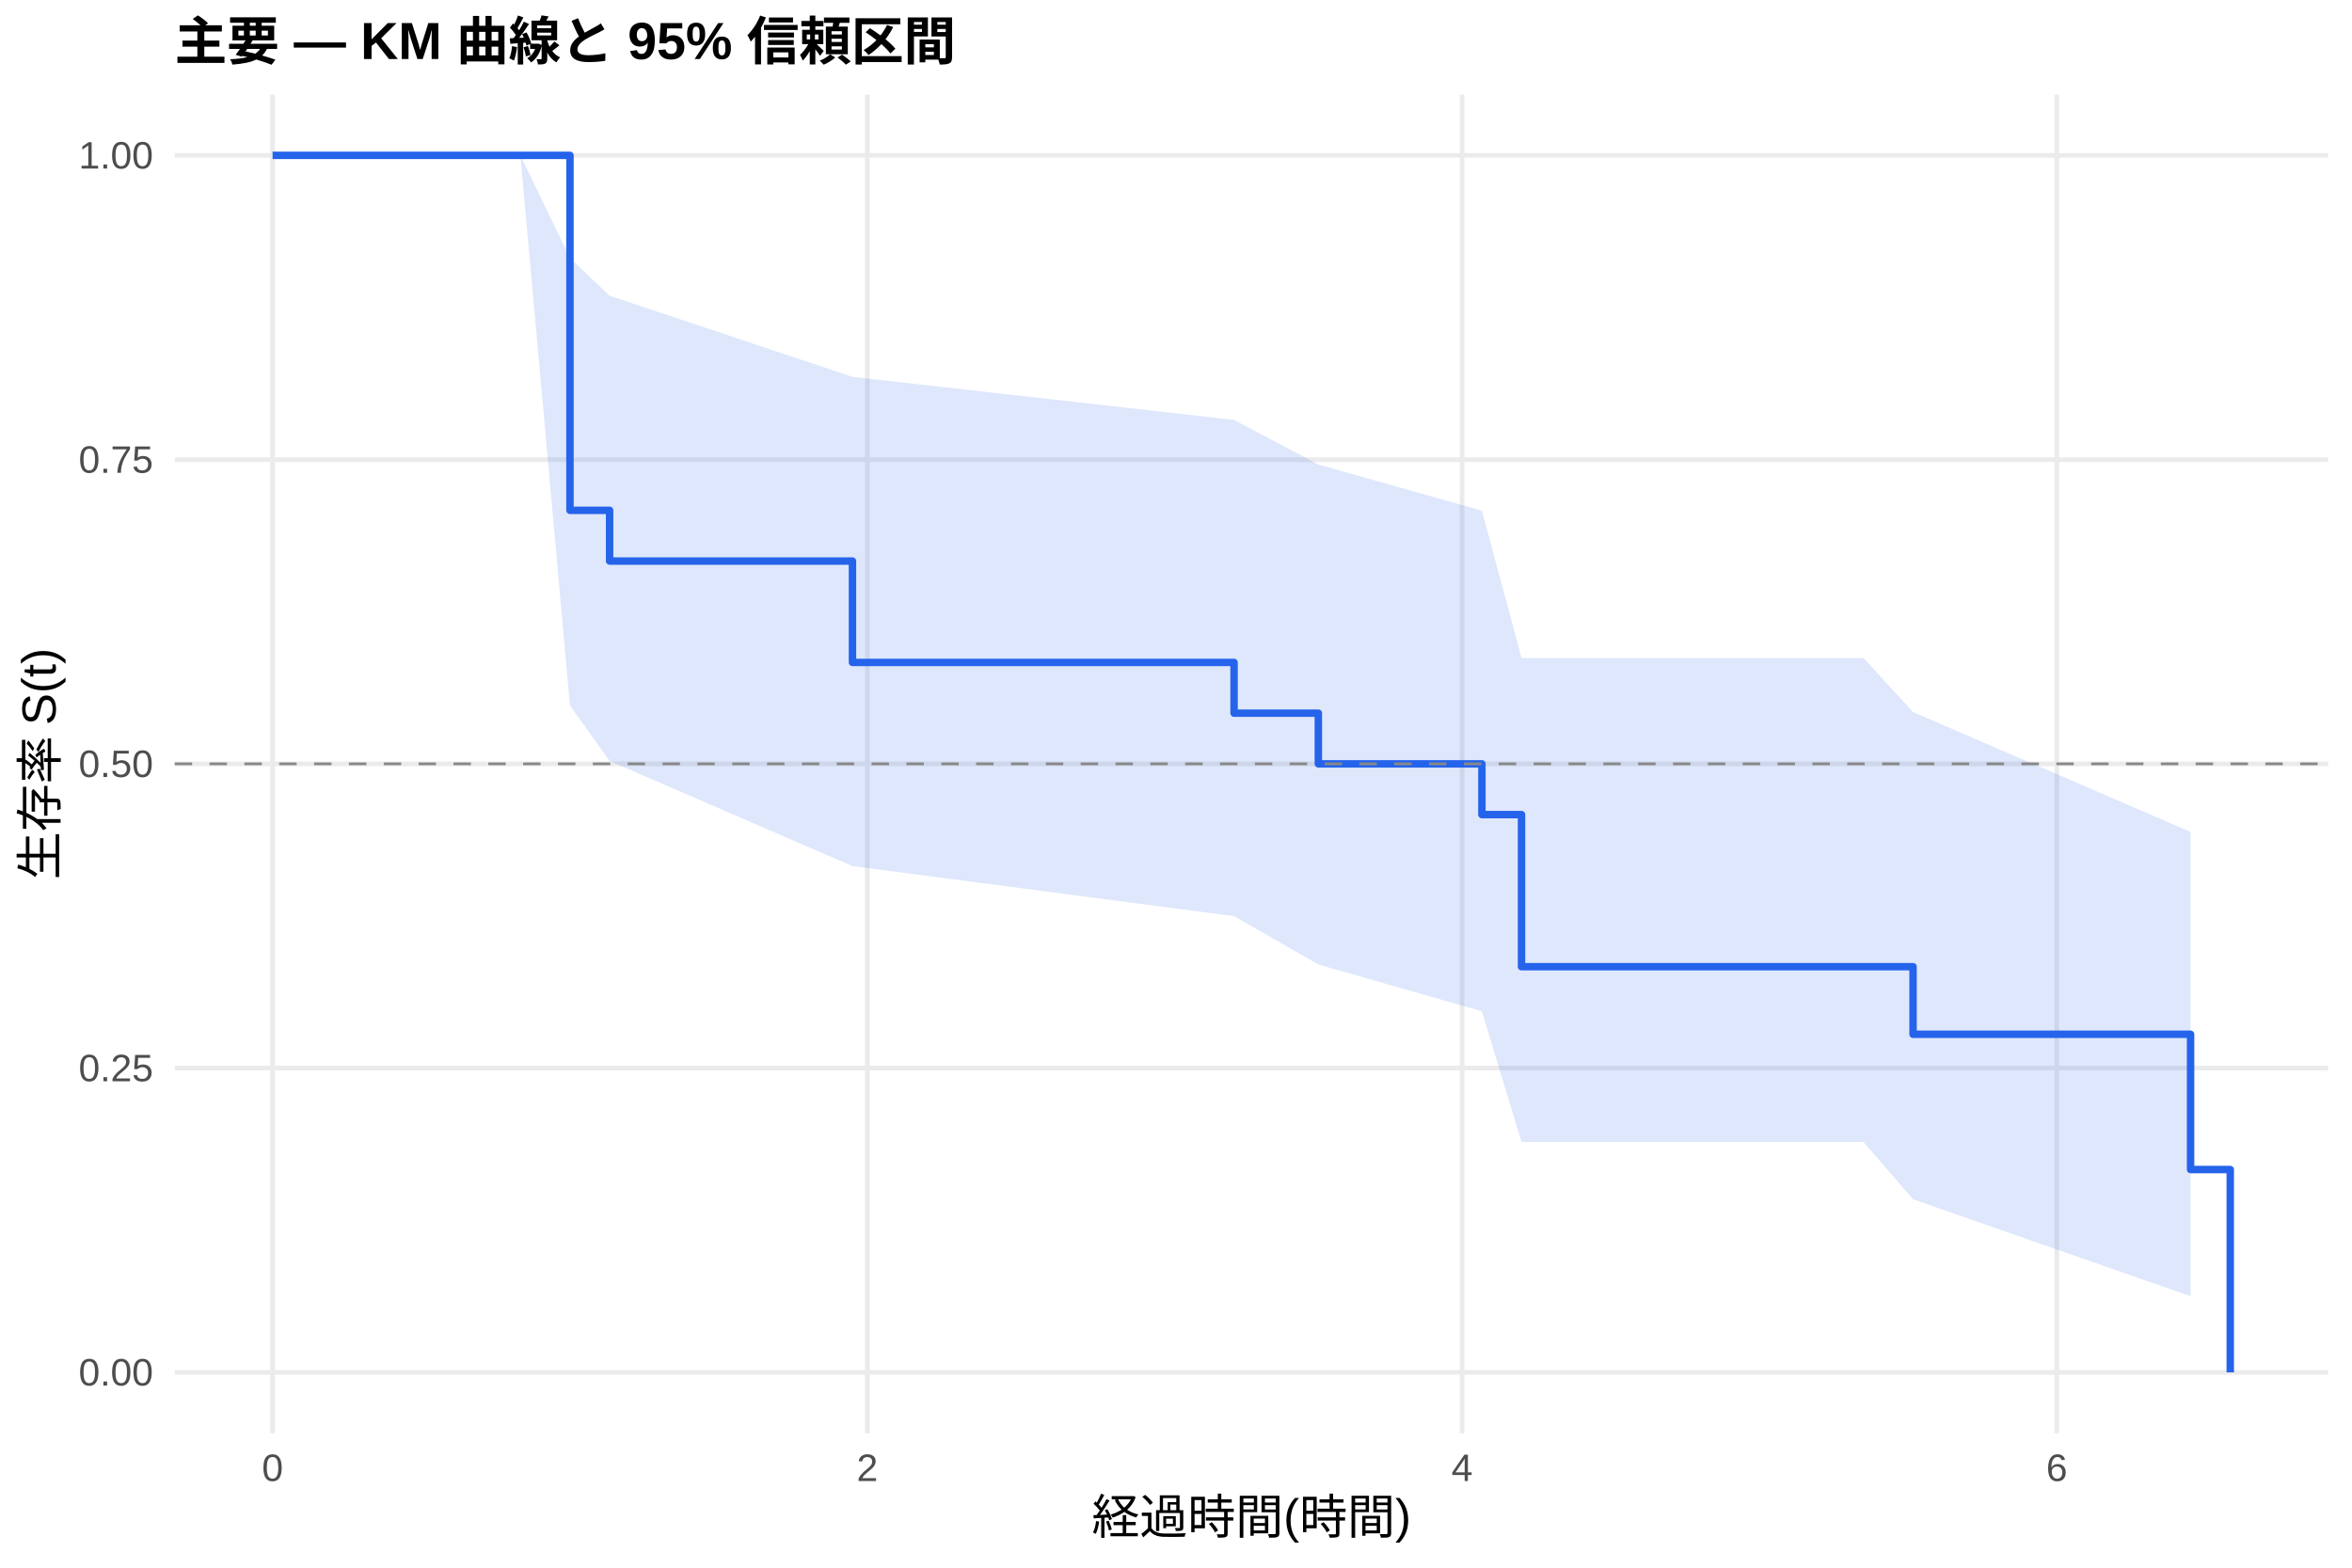
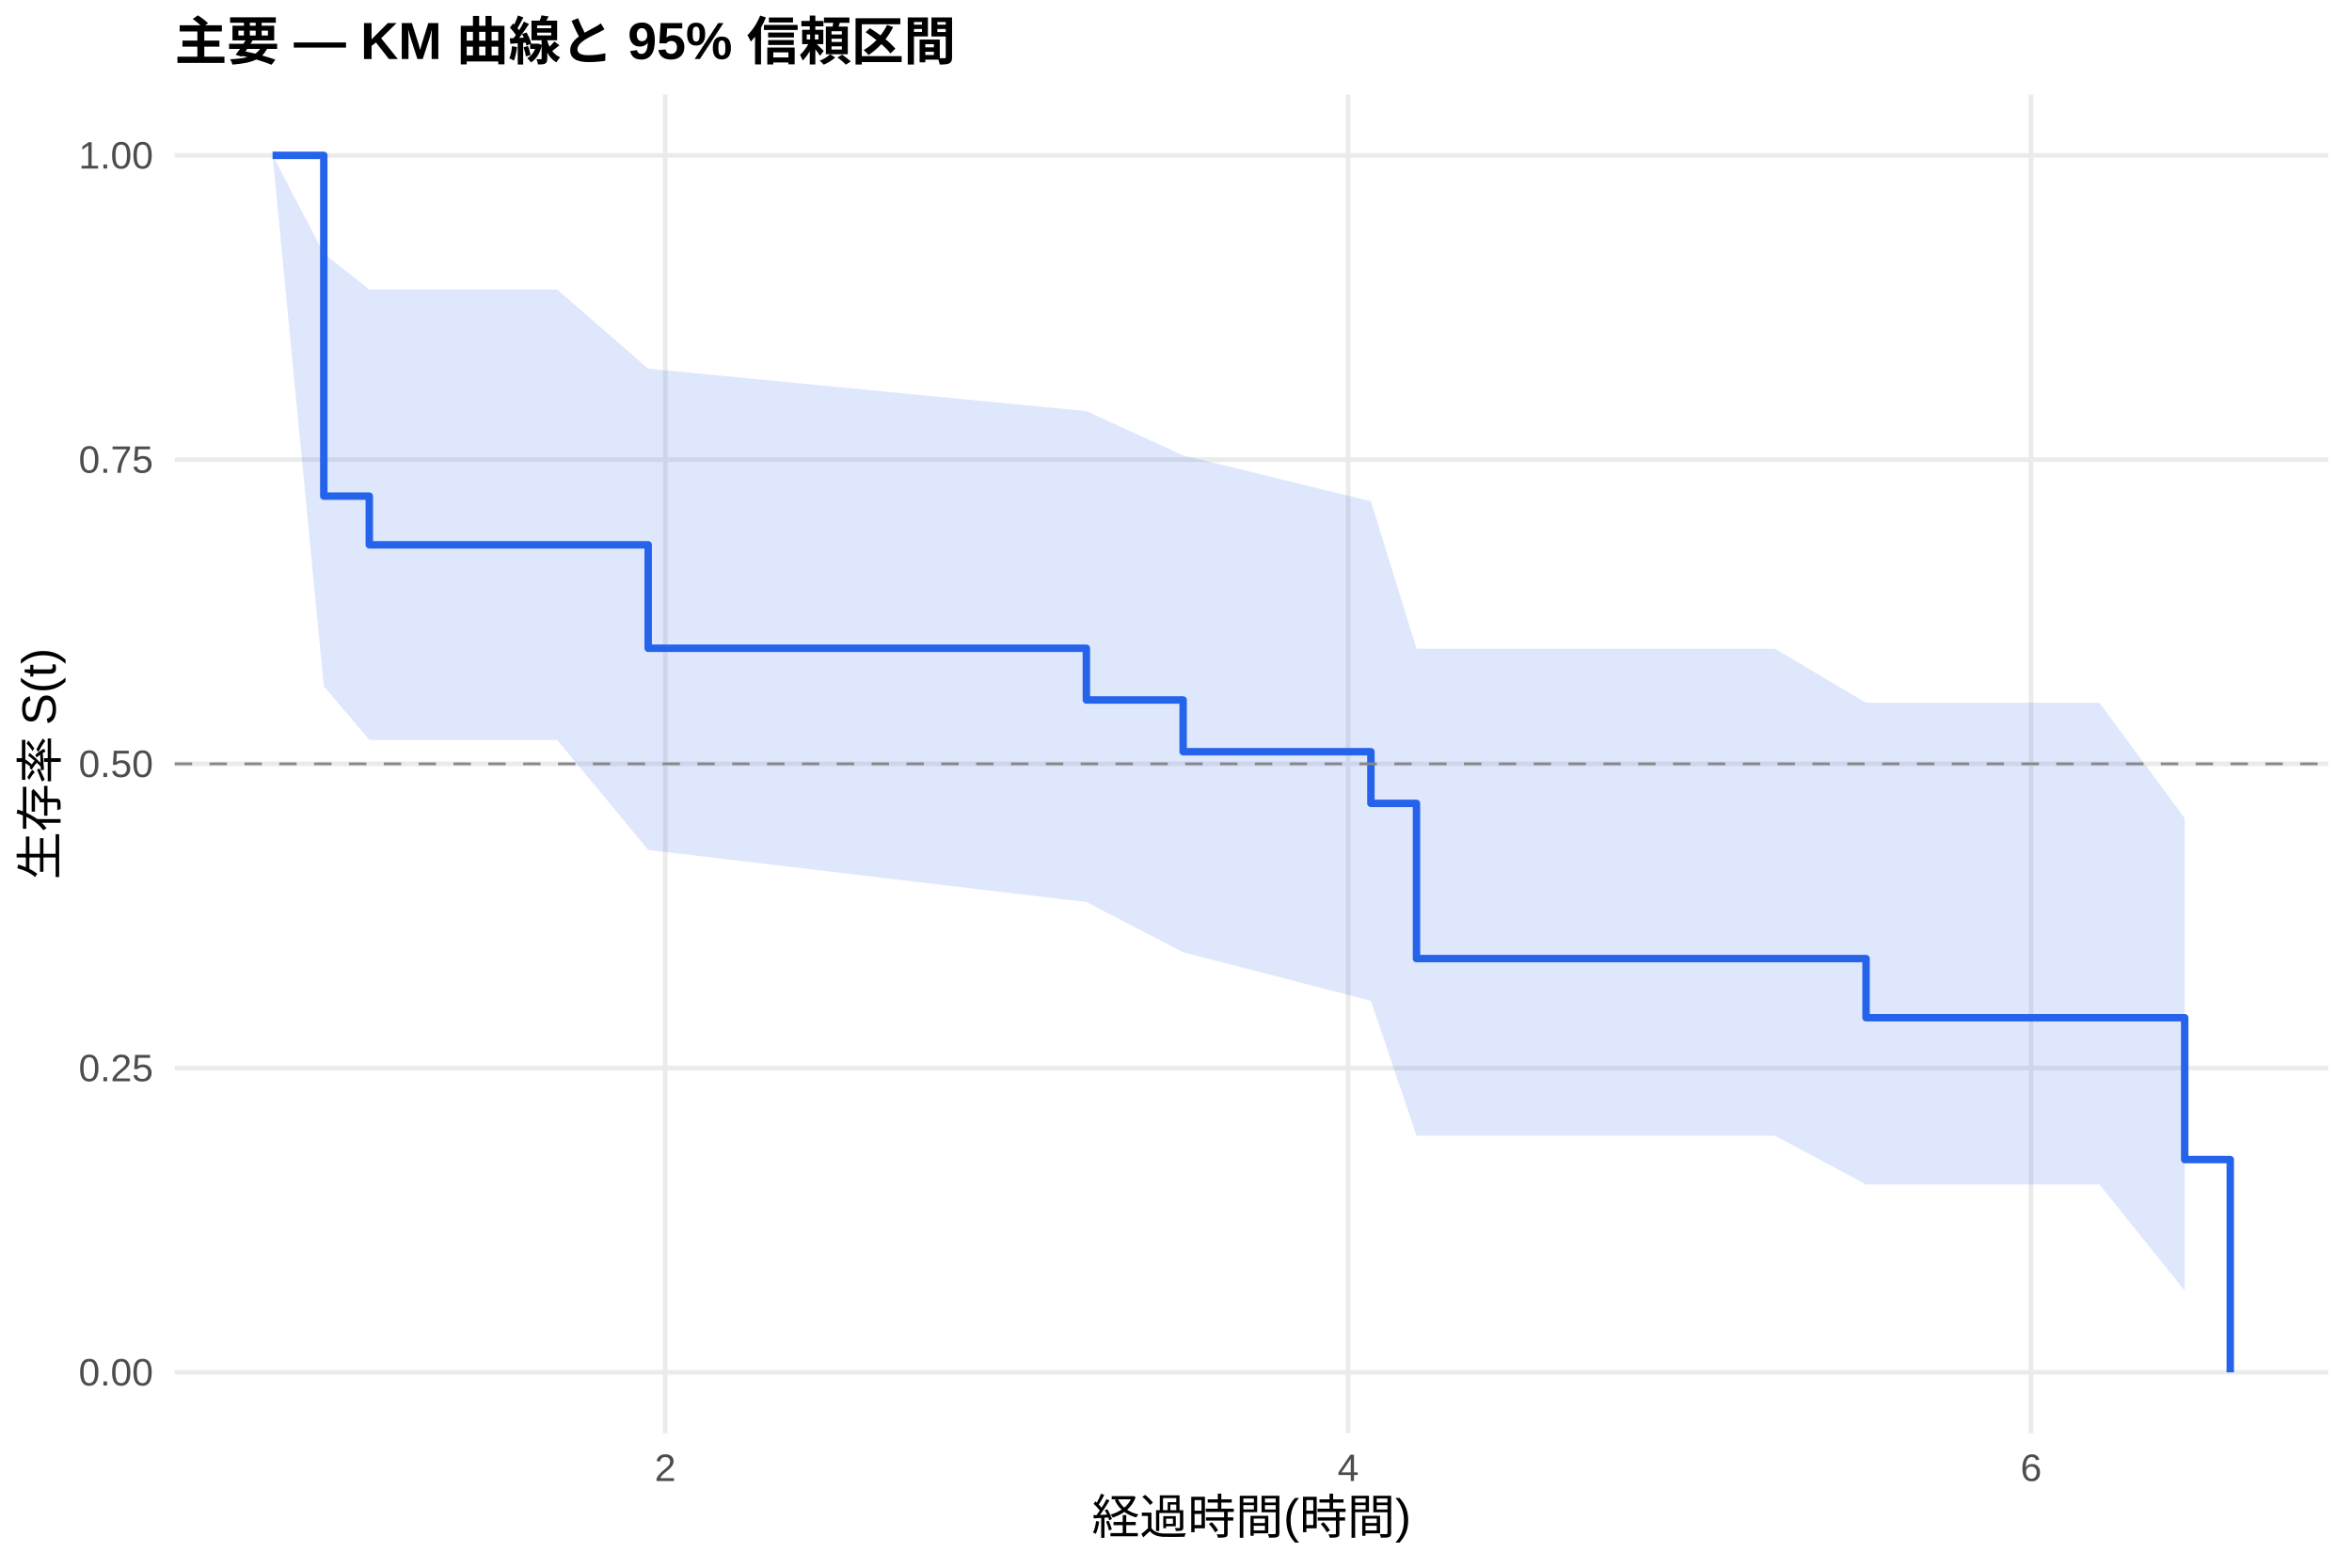
<svg xmlns="http://www.w3.org/2000/svg" width="540.00pt" height="360.00pt" viewBox="0 0 540.00 360.00">
  <g class="svglite">
    <defs>
      <style type="text/css">
    .svglite line, .svglite polyline, .svglite polygon, .svglite path, .svglite rect, .svglite circle {
      fill: none;
      stroke: #000000;
      stroke-linecap: round;
      stroke-linejoin: round;
      stroke-miterlimit: 10.00;
    }
    .svglite text {
      white-space: pre;
    }
    .svglite g.glyphgroup path {
      fill: inherit;
      stroke: none;
    }
  </style>
    </defs>
    <rect width="100%" height="100%" style="stroke: none; fill: #FFFFFF;" />
    <defs>
      <clipPath id="cpMC4wMHw1NDAuMDB8MC4wMHwzNjAuMDA=">
        <rect x="0.00" y="0.00" width="540.00" height="360.00" />
      </clipPath>
    </defs>
    <g clip-path="url(#cpMC4wMHw1NDAuMDB8MC4wMHwzNjAuMDA=)">
      <rect x="0" y="0.00" width="540.00" height="360.00" style="stroke-width: 1.07; stroke: none; fill: #FFFFFF;" />
    </g>
    <defs>
      <clipPath id="cpNDAuMTF8NTM0LjUyfDIxLjcxfDMyOS4xMg==">
        <rect x="40.11" y="21.71" width="494.41" height="307.41" />
      </clipPath>
    </defs>
    <g clip-path="url(#cpNDAuMTF8NTM0LjUyfDIxLjcxfDMyOS4xMg==)">
      <polyline points="40.11,315.14 534.52,315.14 " style="stroke-width: 1.07; stroke: #EBEBEB; stroke-linecap: butt;" />
      <polyline points="40.11,245.28 534.52,245.28 " style="stroke-width: 1.07; stroke: #EBEBEB; stroke-linecap: butt;" />
      <polyline points="40.11,175.41 534.52,175.41 " style="stroke-width: 1.07; stroke: #EBEBEB; stroke-linecap: butt;" />
      <polyline points="40.11,105.55 534.52,105.55 " style="stroke-width: 1.07; stroke: #EBEBEB; stroke-linecap: butt;" />
      <polyline points="40.11,35.68 534.52,35.68 " style="stroke-width: 1.07; stroke: #EBEBEB; stroke-linecap: butt;" />
-       <polyline points="62.58,329.12 62.58,21.71 " style="stroke-width: 1.07; stroke: #EBEBEB; stroke-linecap: butt;" />
-       <polyline points="199.13,329.12 199.13,21.71 " style="stroke-width: 1.07; stroke: #EBEBEB; stroke-linecap: butt;" />
-       <polyline points="335.68,329.12 335.68,21.71 " style="stroke-width: 1.07; stroke: #EBEBEB; stroke-linecap: butt;" />
-       <polyline points="472.22,329.12 472.22,21.71 " style="stroke-width: 1.07; stroke: #EBEBEB; stroke-linecap: butt;" />
-       <polygon points="62.58,35.68 119.48,35.68 130.86,59.25 139.96,67.92 195.72,86.54 283.33,96.43 302.68,106.67 340.23,117.27 349.33,151.11 362.98,151.11 427.84,151.11 439.22,163.52 502.94,191.04 502.94,297.66 439.22,275.40 427.84,262.24 362.98,262.24 349.33,262.24 340.23,232.23 302.68,221.49 283.33,210.38 195.72,198.89 139.96,174.74 130.86,162.01 119.48,35.68 62.58,35.68 " style="stroke-width: 0.00; stroke: none; stroke-linecap: butt; fill: #2563EB; fill-opacity: 0.15;" />
-       <polyline points="62.58,35.68 119.48,35.68 130.86,59.25 139.96,67.92 195.72,86.54 283.33,96.43 302.68,106.67 340.23,117.27 349.33,151.11 362.98,151.11 427.84,151.11 439.22,163.52 502.94,191.04 " style="stroke-width: 1.07; stroke: none; stroke-linecap: butt;" />
-       <polyline points="502.94,297.66 439.22,275.40 427.84,262.24 362.98,262.24 349.33,262.24 340.23,232.23 302.68,221.49 283.33,210.38 195.72,198.89 139.96,174.74 130.86,162.01 119.48,35.68 62.58,35.68 " style="stroke-width: 1.07; stroke: none; stroke-linecap: butt;" />
-       <polyline points="62.58,35.68 119.48,35.68 119.48,35.68 130.86,35.68 130.86,117.19 139.96,117.19 139.96,128.84 195.72,128.84 195.72,152.12 283.33,152.12 283.33,163.77 302.68,163.77 302.68,175.41 340.23,175.41 340.23,187.06 349.33,187.06 349.33,221.99 362.98,221.99 362.98,221.99 427.84,221.99 427.84,221.99 439.22,221.99 439.22,237.51 502.94,237.51 502.94,268.57 512.05,268.57 512.05,315.14 " style="stroke-width: 1.71; stroke: #2563EB; stroke-linecap: butt;" />
+       <polyline points="152.74,329.12 152.74,21.71 " style="stroke-width: 1.07; stroke: #EBEBEB; stroke-linecap: butt;" />
+       <polyline points="309.53,329.12 309.53,21.71 " style="stroke-width: 1.07; stroke: #EBEBEB; stroke-linecap: butt;" />
+       <polyline points="466.32,329.12 466.32,21.71 " style="stroke-width: 1.07; stroke: #EBEBEB; stroke-linecap: butt;" />
+       <polygon points="62.58,35.68 74.34,58.21 84.79,66.48 127.91,66.48 148.82,84.66 249.42,94.41 271.64,104.57 314.75,115.11 325.21,148.98 407.52,148.98 428.43,161.38 482.00,161.38 501.59,187.89 501.59,296.38 482.00,272.00 428.43,272.00 407.52,260.81 325.21,260.81 314.75,229.81 271.64,218.67 249.42,207.14 148.82,195.18 127.91,169.92 84.79,169.92 74.34,157.57 62.58,35.68 " style="stroke-width: 0.00; stroke: none; stroke-linecap: butt; fill: #2563EB; fill-opacity: 0.15;" />
+       <polyline points="62.58,35.68 74.34,58.21 84.79,66.48 127.91,66.48 148.82,84.66 249.42,94.41 271.64,104.57 314.75,115.11 325.21,148.98 407.52,148.98 428.43,161.38 482.00,161.38 501.59,187.89 " style="stroke-width: 1.07; stroke: none; stroke-linecap: butt;" />
+       <polyline points="501.59,296.38 482.00,272.00 428.43,272.00 407.52,260.81 325.21,260.81 314.75,229.81 271.64,218.67 249.42,207.14 148.82,195.18 127.91,169.92 84.79,169.92 74.34,157.57 62.58,35.68 " style="stroke-width: 1.07; stroke: none; stroke-linecap: butt;" />
+       <polyline points="62.58,35.68 74.34,35.68 74.34,113.93 84.79,113.93 84.79,125.11 127.91,125.11 127.91,125.11 148.82,125.11 148.82,148.86 249.42,148.86 249.42,160.74 271.64,160.74 271.64,172.62 314.75,172.62 314.75,184.49 325.21,184.49 325.21,220.13 407.52,220.13 407.52,220.13 428.43,220.13 428.43,233.70 482.00,233.70 482.00,233.70 501.59,233.70 501.59,266.28 512.05,266.28 512.05,315.14 " style="stroke-width: 1.71; stroke: #2563EB; stroke-linecap: butt;" />
      <line x1="40.11" y1="175.41" x2="534.52" y2="175.41" style="stroke-width: 0.64; stroke: #888888; stroke-dasharray: 4.00,4.00; stroke-linecap: butt;" />
    </g>
    <g clip-path="url(#cpMC4wMHw1NDAuMDB8MC4wMHwzNjAuMDA=)">
      <text x="35.18" y="318.17" text-anchor="end" style="font-size: 8.80px;fill: #4D4D4D; font-family: &quot;Liberation Sans&quot;;" textLength="17.11px" lengthAdjust="spacingAndGlyphs">0.00</text>
      <text x="35.18" y="248.30" text-anchor="end" style="font-size: 8.80px;fill: #4D4D4D; font-family: &quot;Liberation Sans&quot;;" textLength="17.11px" lengthAdjust="spacingAndGlyphs">0.25</text>
      <text x="35.18" y="178.44" text-anchor="end" style="font-size: 8.80px;fill: #4D4D4D; font-family: &quot;Liberation Sans&quot;;" textLength="17.11px" lengthAdjust="spacingAndGlyphs">0.50</text>
      <text x="35.18" y="108.57" text-anchor="end" style="font-size: 8.80px;fill: #4D4D4D; font-family: &quot;Liberation Sans&quot;;" textLength="17.11px" lengthAdjust="spacingAndGlyphs">0.75</text>
      <text x="35.18" y="38.71" text-anchor="end" style="font-size: 8.80px;fill: #4D4D4D; font-family: &quot;Liberation Sans&quot;;" textLength="17.11px" lengthAdjust="spacingAndGlyphs">1.00</text>
-       <text x="62.58" y="340.10" text-anchor="middle" style="font-size: 8.80px;fill: #4D4D4D; font-family: &quot;Liberation Sans&quot;;" textLength="4.89px" lengthAdjust="spacingAndGlyphs">0</text>
-       <text x="199.13" y="340.10" text-anchor="middle" style="font-size: 8.80px;fill: #4D4D4D; font-family: &quot;Liberation Sans&quot;;" textLength="4.89px" lengthAdjust="spacingAndGlyphs">2</text>
-       <text x="335.68" y="340.10" text-anchor="middle" style="font-size: 8.80px;fill: #4D4D4D; font-family: &quot;Liberation Sans&quot;;" textLength="4.89px" lengthAdjust="spacingAndGlyphs">4</text>
-       <text x="472.22" y="340.10" text-anchor="middle" style="font-size: 8.80px;fill: #4D4D4D; font-family: &quot;Liberation Sans&quot;;" textLength="4.89px" lengthAdjust="spacingAndGlyphs">6</text>
+       <text x="152.74" y="340.10" text-anchor="middle" style="font-size: 8.80px;fill: #4D4D4D; font-family: &quot;Liberation Sans&quot;;" textLength="4.89px" lengthAdjust="spacingAndGlyphs">2</text>
+       <text x="309.53" y="340.10" text-anchor="middle" style="font-size: 8.80px;fill: #4D4D4D; font-family: &quot;Liberation Sans&quot;;" textLength="4.89px" lengthAdjust="spacingAndGlyphs">4</text>
+       <text x="466.32" y="340.10" text-anchor="middle" style="font-size: 8.80px;fill: #4D4D4D; font-family: &quot;Liberation Sans&quot;;" textLength="4.89px" lengthAdjust="spacingAndGlyphs">6</text>
      <text x="287.32" y="352.24" text-anchor="middle" style="font-size: 11.00px; font-family: &quot;Liberation Sans&quot;;" textLength="73.31px" lengthAdjust="spacingAndGlyphs">経過時間(時間)</text>
      <text transform="translate(13.05,175.41) rotate(-90)" text-anchor="middle" style="font-size: 11.00px; font-family: &quot;Liberation Sans&quot;;" textLength="53.78px" lengthAdjust="spacingAndGlyphs">生存率 S(t)</text>
      <text x="40.11" y="13.74" style="font-size: 12.00px; font-weight: bold; font-family: &quot;Liberation Sans&quot;;" textLength="179.33px" lengthAdjust="spacingAndGlyphs">主要 — KM 曲線と 95% 信頼区間</text>
    </g>
  </g>
</svg>
